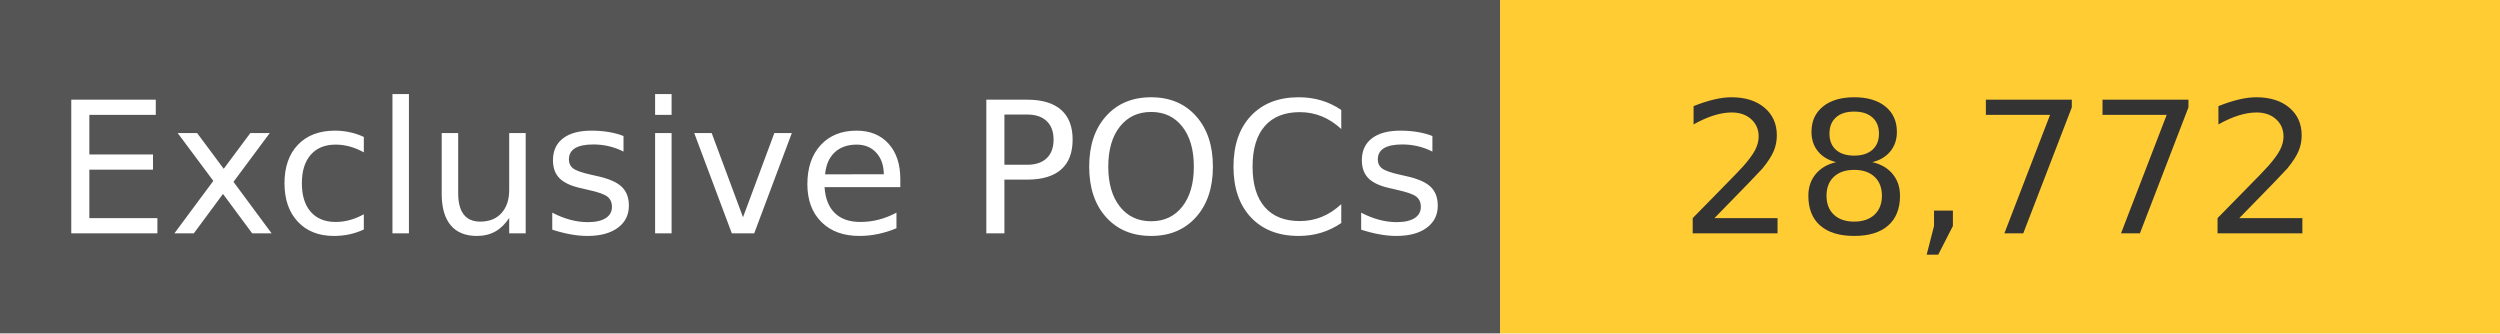
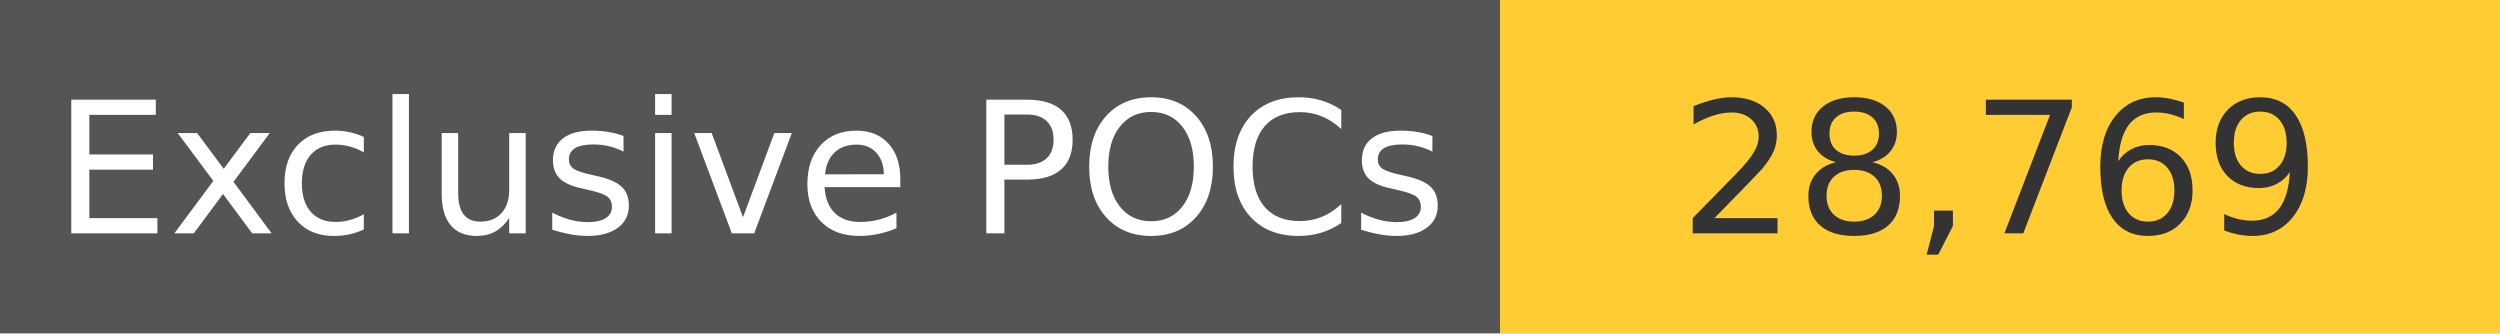
<svg xmlns="http://www.w3.org/2000/svg" width="150" height="20" role="img">
  <linearGradient id="s" x2="0" y2="100%">
    <stop offset="0" stop-color="#bbb" stop-opacity=".1" />
    <stop offset="1" stop-opacity=".1" />
  </linearGradient>
  <g>
    <rect width="90" height="20" fill="#555" />
    <rect x="90" width="267" height="20" fill="#ffcc33" />
  </g>
  <g fill="#fff" text-anchor="middle" font-family="Verdana,Geneva,DejaVu Sans,sans-serif" text-rendering="geometricPrecision" font-size="110">
    <text x="450" y="140" transform="scale(.1)" fill="#fff">
            Exclusive POCs
        </text>
    <text x="1200" y="140" transform="scale(.1)" fill="#333">
-             28,772
+             28,769
        </text>
  </g>
</svg>
